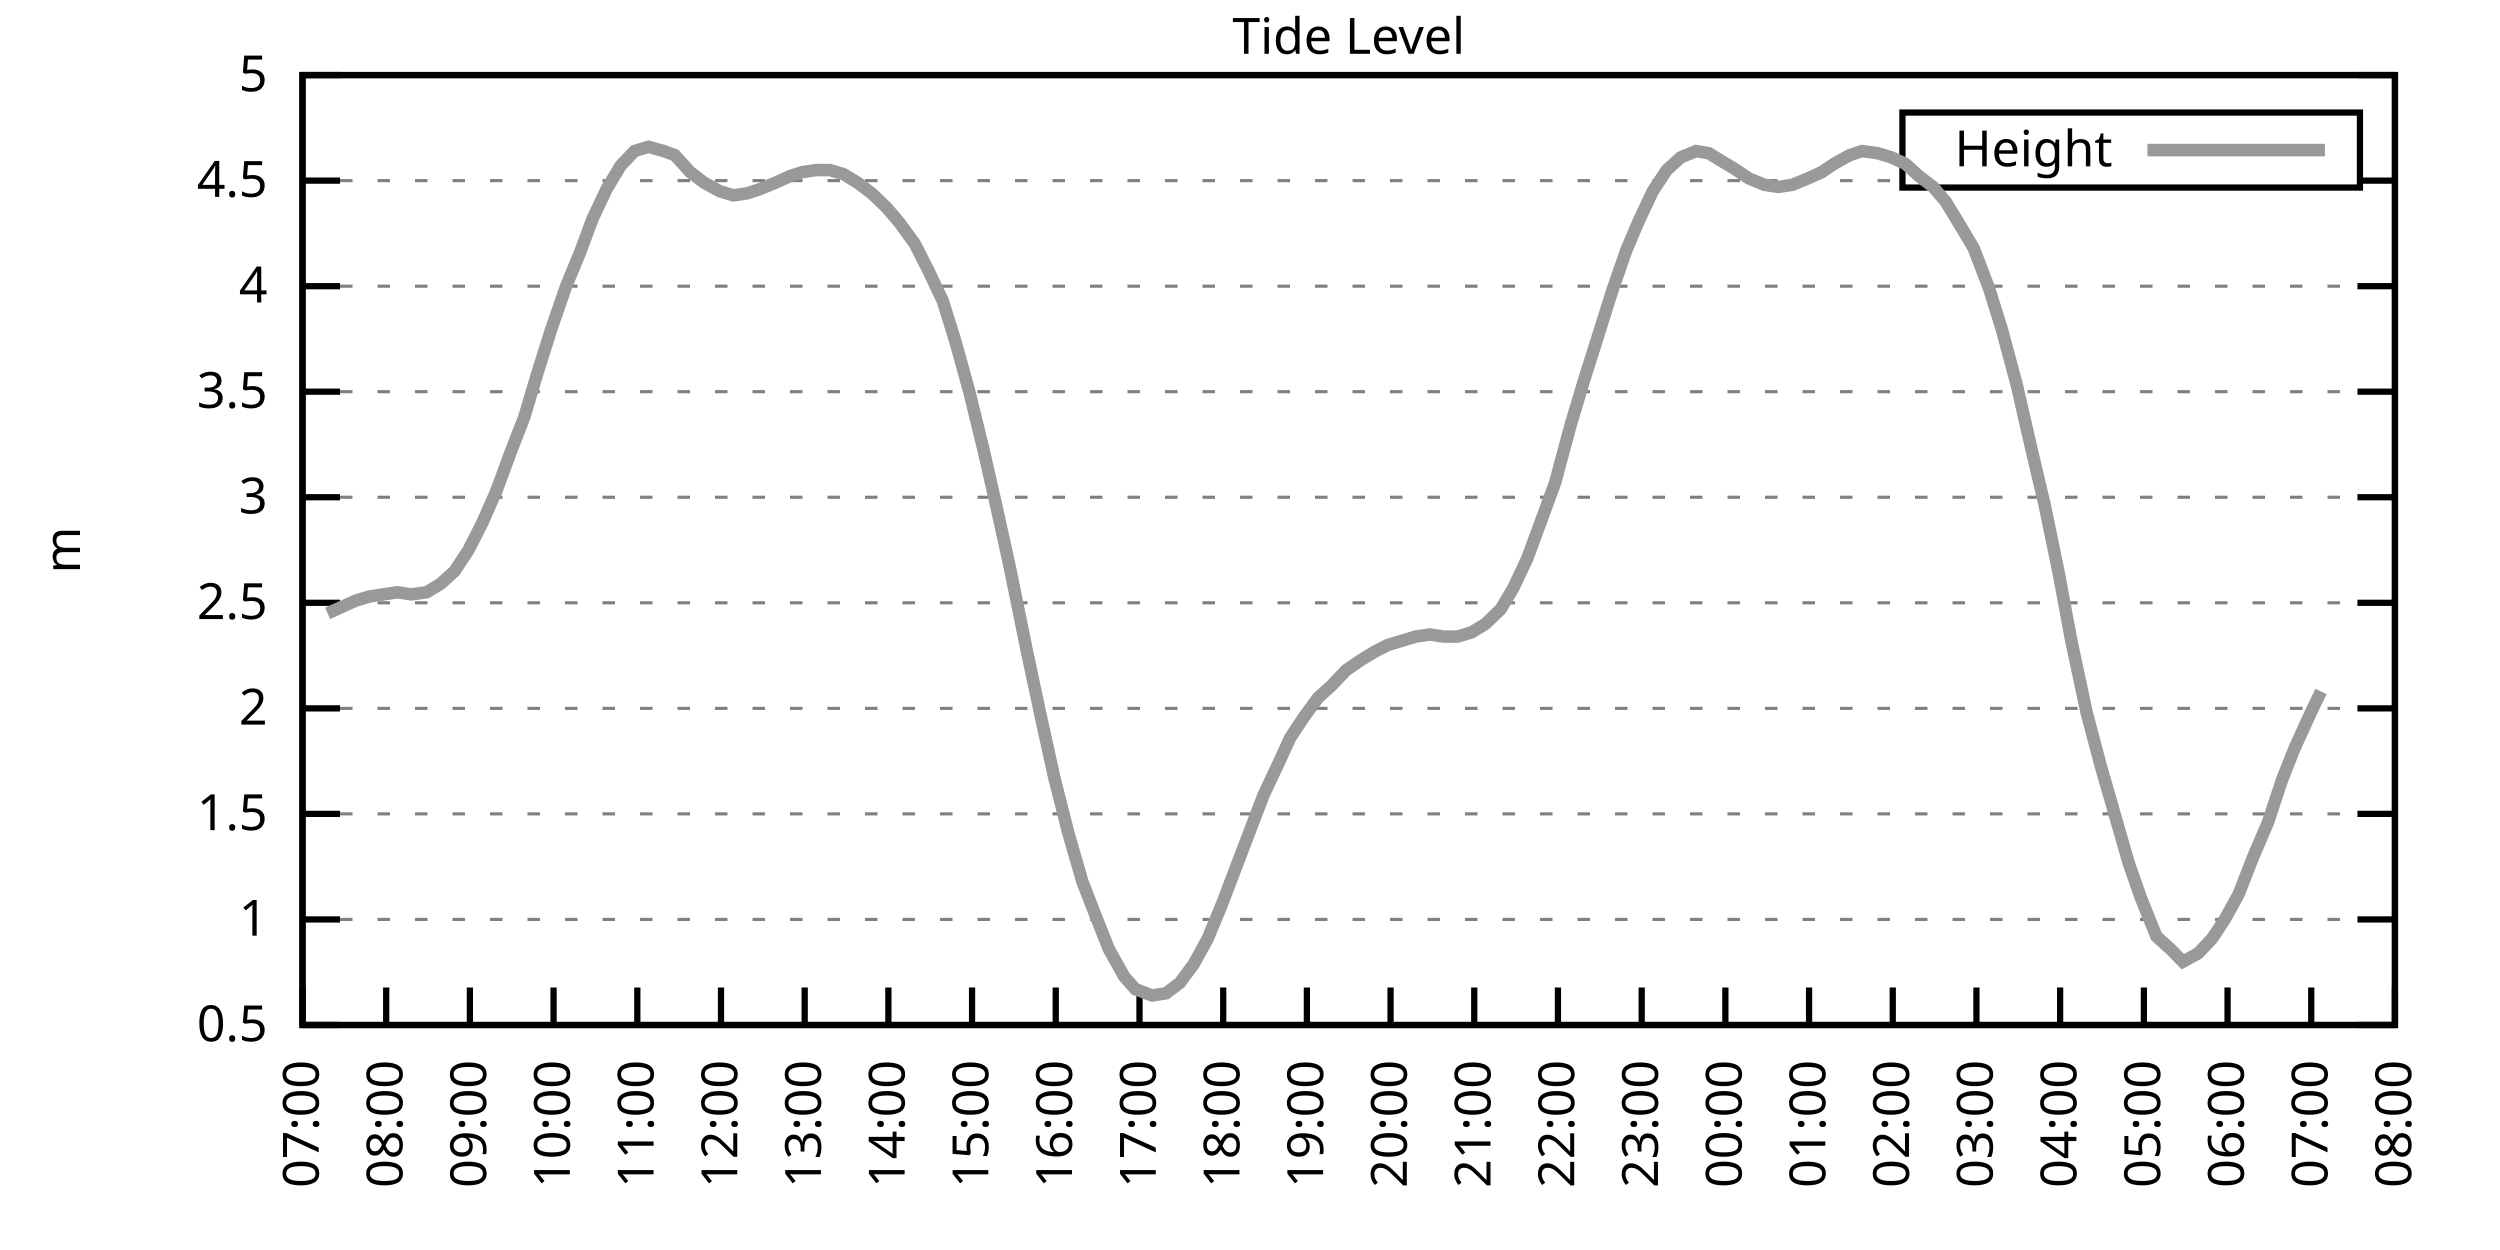
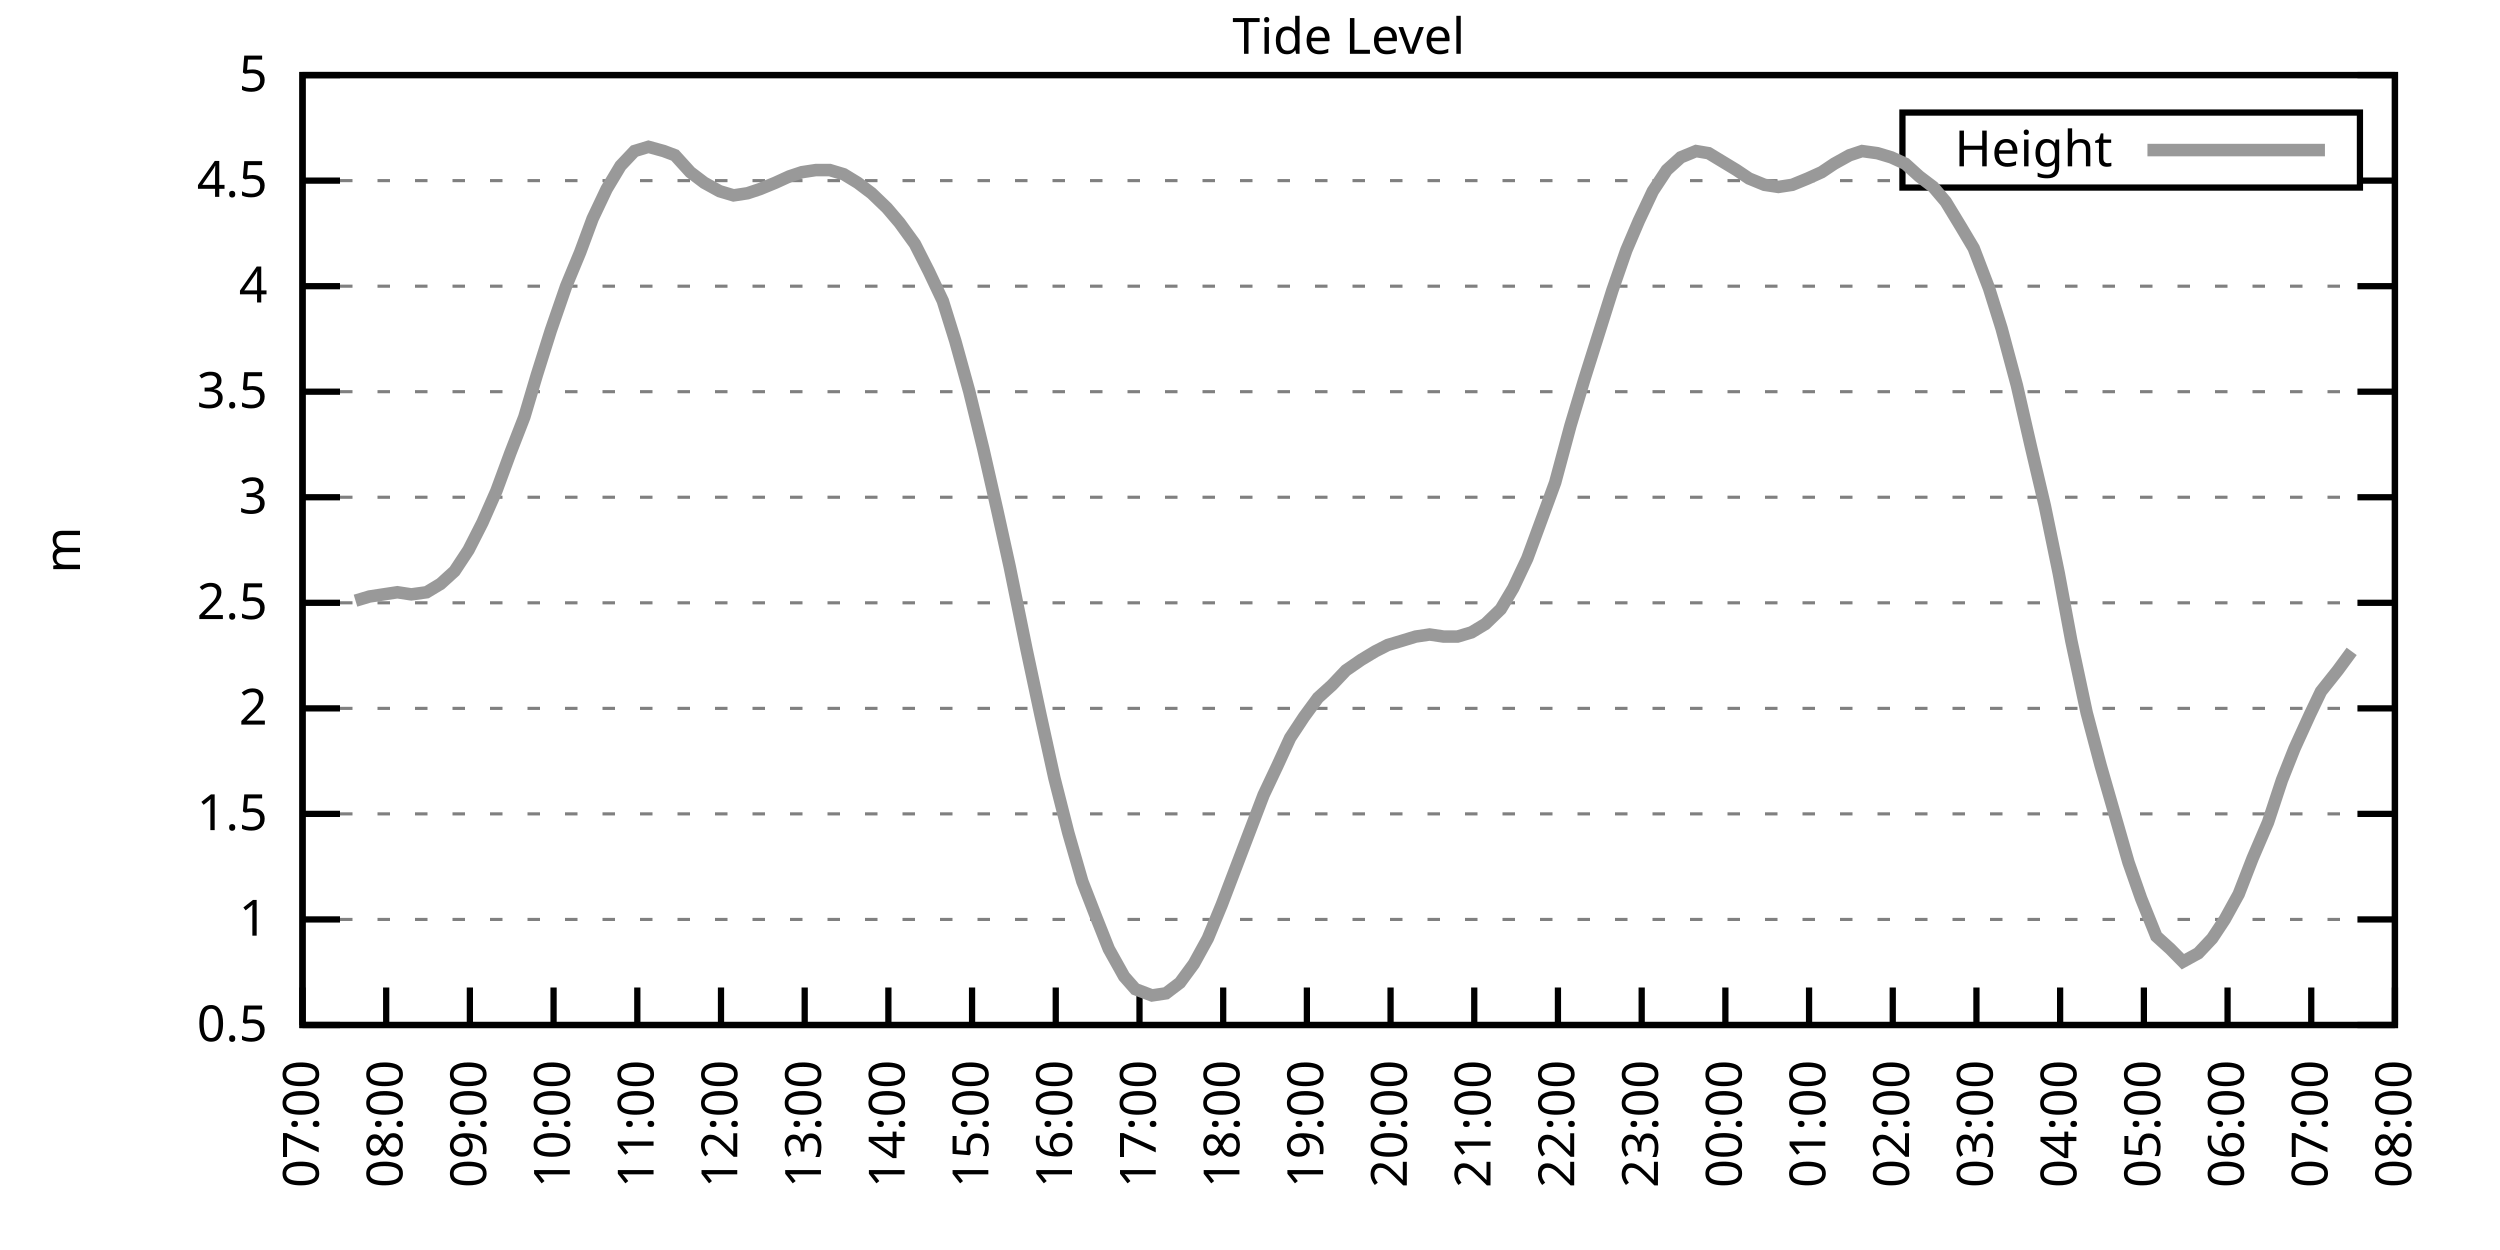
<svg xmlns="http://www.w3.org/2000/svg" xmlns:xlink="http://www.w3.org/1999/xlink" width="400" height="200" viewBox="0 0 400 200">
  <g id="gnuplot_canvas">
    <rect x="0" y="0" width="400" height="200" fill="none" />
    <defs>
      <circle id="gpDot" r="0.5" stroke-width="0.5" stroke="currentColor" />
      <path id="gpPt0" stroke-width="0.333" stroke="currentColor" d="M-1,0 h2 M0,-1 v2" />
      <path id="gpPt1" stroke-width="0.333" stroke="currentColor" d="M-1,-1 L1,1 M1,-1 L-1,1" />
      <path id="gpPt2" stroke-width="0.333" stroke="currentColor" d="M-1,0 L1,0 M0,-1 L0,1 M-1,-1 L1,1 M-1,1 L1,-1" />
      <rect id="gpPt3" stroke-width="0.333" stroke="currentColor" x="-1" y="-1" width="2" height="2" />
      <rect id="gpPt4" stroke-width="0.333" stroke="currentColor" fill="currentColor" x="-1" y="-1" width="2" height="2" />
      <circle id="gpPt5" stroke-width="0.333" stroke="currentColor" cx="0" cy="0" r="1" />
      <use xlink:href="#gpPt5" id="gpPt6" fill="currentColor" stroke="none" />
      <path id="gpPt7" stroke-width="0.333" stroke="currentColor" d="M0,-1.33 L-1.33,0.67 L1.33,0.67 z" />
      <use xlink:href="#gpPt7" id="gpPt8" fill="currentColor" stroke="none" />
      <use xlink:href="#gpPt7" id="gpPt9" stroke="currentColor" transform="rotate(180)" />
      <use xlink:href="#gpPt9" id="gpPt10" fill="currentColor" stroke="none" />
      <use xlink:href="#gpPt3" id="gpPt11" stroke="currentColor" transform="rotate(45)" />
      <use xlink:href="#gpPt11" id="gpPt12" fill="currentColor" stroke="none" />
      <path id="gpPt13" stroke-width="0.333" stroke="currentColor" d="M0,1.330 L1.265,0.411 L0.782,-1.067 L-0.782,-1.076 L-1.265,0.411 z" />
      <use xlink:href="#gpPt13" id="gpPt14" fill="currentColor" stroke="none" />
      <filter id="textbox" filterUnits="objectBoundingBox" x="0" y="0" height="1" width="1">
        <feFlood flood-color="white" flood-opacity="1" result="bgnd" />
        <feComposite in="SourceGraphic" in2="bgnd" operator="atop" />
      </filter>
      <filter id="greybox" filterUnits="objectBoundingBox" x="0" y="0" height="1" width="1">
        <feFlood flood-color="lightgrey" flood-opacity="1" result="grey" />
        <feComposite in="SourceGraphic" in2="grey" operator="atop" />
      </filter>
    </defs>
    <g fill="none" color="white" stroke="currentColor" stroke-width="1.00" stroke-linecap="butt" stroke-linejoin="miter">
</g>
    <g fill="none" color="black" stroke="currentColor" stroke-width="1.00" stroke-linecap="butt" stroke-linejoin="miter">
      <g stroke="none" shape-rendering="crispEdges">
        <polygon fill="rgb(255, 255, 255)" points="48.40,164.00 383.18,164.00 383.18,12.02 48.40,12.02 " />
      </g>
    </g>
    <g fill="none" color="black" stroke="currentColor" stroke-width="1.00" stroke-linecap="butt" stroke-linejoin="miter">
</g>
    <g fill="none" color="black" stroke="black" stroke-width="0.50" stroke-linecap="butt" stroke-linejoin="miter">
</g>
    <g fill="none" color="gray" stroke="currentColor" stroke-width="0.50" stroke-linecap="butt" stroke-linejoin="miter">
      <path stroke="gray" stroke-dasharray="2,4" class="gridline" d="M48.40,164.00 L383.19,164.00  " />
    </g>
    <g fill="none" color="gray" stroke="gray" stroke-width="1.00" stroke-linecap="butt" stroke-linejoin="miter">
</g>
    <g fill="none" color="black" stroke="currentColor" stroke-width="1.00" stroke-linecap="butt" stroke-linejoin="miter">
      <path stroke="black" d="M48.40,164.00 L54.40,164.00 M383.19,164.00 L377.19,164.00  " />
      <g transform="translate(42.80,166.60)" stroke="none" fill="black" font-family="Sans" font-size="8.00" text-anchor="end">
        <text>
          <tspan font-family="Sans"> 0.5</tspan>
        </text>
      </g>
    </g>
    <g fill="none" color="black" stroke="currentColor" stroke-width="1.00" stroke-linecap="butt" stroke-linejoin="miter">
</g>
    <g fill="none" color="black" stroke="black" stroke-width="0.50" stroke-linecap="butt" stroke-linejoin="miter">
</g>
    <g fill="none" color="gray" stroke="currentColor" stroke-width="0.50" stroke-linecap="butt" stroke-linejoin="miter">
      <path stroke="gray" stroke-dasharray="2,4" class="gridline" d="M48.40,147.11 L383.19,147.11  " />
    </g>
    <g fill="none" color="gray" stroke="gray" stroke-width="1.00" stroke-linecap="butt" stroke-linejoin="miter">
</g>
    <g fill="none" color="black" stroke="currentColor" stroke-width="1.00" stroke-linecap="butt" stroke-linejoin="miter">
      <path stroke="black" d="M48.40,147.11 L54.40,147.11 M383.19,147.11 L377.19,147.11  " />
      <g transform="translate(42.80,149.71)" stroke="none" fill="black" font-family="Sans" font-size="8.00" text-anchor="end">
        <text>
          <tspan font-family="Sans"> 1</tspan>
        </text>
      </g>
    </g>
    <g fill="none" color="black" stroke="currentColor" stroke-width="1.00" stroke-linecap="butt" stroke-linejoin="miter">
</g>
    <g fill="none" color="black" stroke="black" stroke-width="0.50" stroke-linecap="butt" stroke-linejoin="miter">
</g>
    <g fill="none" color="gray" stroke="currentColor" stroke-width="0.50" stroke-linecap="butt" stroke-linejoin="miter">
      <path stroke="gray" stroke-dasharray="2,4" class="gridline" d="M48.40,130.22 L383.19,130.22  " />
    </g>
    <g fill="none" color="gray" stroke="gray" stroke-width="1.00" stroke-linecap="butt" stroke-linejoin="miter">
</g>
    <g fill="none" color="black" stroke="currentColor" stroke-width="1.00" stroke-linecap="butt" stroke-linejoin="miter">
      <path stroke="black" d="M48.40,130.22 L54.40,130.22 M383.19,130.22 L377.19,130.22  " />
      <g transform="translate(42.80,132.82)" stroke="none" fill="black" font-family="Sans" font-size="8.00" text-anchor="end">
        <text>
          <tspan font-family="Sans"> 1.5</tspan>
        </text>
      </g>
    </g>
    <g fill="none" color="black" stroke="currentColor" stroke-width="1.00" stroke-linecap="butt" stroke-linejoin="miter">
</g>
    <g fill="none" color="black" stroke="black" stroke-width="0.50" stroke-linecap="butt" stroke-linejoin="miter">
</g>
    <g fill="none" color="gray" stroke="currentColor" stroke-width="0.50" stroke-linecap="butt" stroke-linejoin="miter">
      <path stroke="gray" stroke-dasharray="2,4" class="gridline" d="M48.40,113.34 L383.19,113.34  " />
    </g>
    <g fill="none" color="gray" stroke="gray" stroke-width="1.00" stroke-linecap="butt" stroke-linejoin="miter">
</g>
    <g fill="none" color="black" stroke="currentColor" stroke-width="1.00" stroke-linecap="butt" stroke-linejoin="miter">
      <path stroke="black" d="M48.40,113.34 L54.40,113.34 M383.19,113.34 L377.19,113.34  " />
      <g transform="translate(42.80,115.94)" stroke="none" fill="black" font-family="Sans" font-size="8.00" text-anchor="end">
        <text>
          <tspan font-family="Sans"> 2</tspan>
        </text>
      </g>
    </g>
    <g fill="none" color="black" stroke="currentColor" stroke-width="1.00" stroke-linecap="butt" stroke-linejoin="miter">
</g>
    <g fill="none" color="black" stroke="black" stroke-width="0.50" stroke-linecap="butt" stroke-linejoin="miter">
</g>
    <g fill="none" color="gray" stroke="currentColor" stroke-width="0.50" stroke-linecap="butt" stroke-linejoin="miter">
      <path stroke="gray" stroke-dasharray="2,4" class="gridline" d="M48.40,96.45 L383.19,96.45  " />
    </g>
    <g fill="none" color="gray" stroke="gray" stroke-width="1.00" stroke-linecap="butt" stroke-linejoin="miter">
</g>
    <g fill="none" color="black" stroke="currentColor" stroke-width="1.00" stroke-linecap="butt" stroke-linejoin="miter">
      <path stroke="black" d="M48.40,96.45 L54.40,96.45 M383.19,96.45 L377.19,96.45  " />
      <g transform="translate(42.80,99.05)" stroke="none" fill="black" font-family="Sans" font-size="8.00" text-anchor="end">
        <text>
          <tspan font-family="Sans"> 2.5</tspan>
        </text>
      </g>
    </g>
    <g fill="none" color="black" stroke="currentColor" stroke-width="1.00" stroke-linecap="butt" stroke-linejoin="miter">
</g>
    <g fill="none" color="black" stroke="black" stroke-width="0.50" stroke-linecap="butt" stroke-linejoin="miter">
</g>
    <g fill="none" color="gray" stroke="currentColor" stroke-width="0.50" stroke-linecap="butt" stroke-linejoin="miter">
      <path stroke="gray" stroke-dasharray="2,4" class="gridline" d="M48.40,79.56 L383.19,79.56  " />
    </g>
    <g fill="none" color="gray" stroke="gray" stroke-width="1.00" stroke-linecap="butt" stroke-linejoin="miter">
</g>
    <g fill="none" color="black" stroke="currentColor" stroke-width="1.00" stroke-linecap="butt" stroke-linejoin="miter">
      <path stroke="black" d="M48.40,79.56 L54.40,79.56 M383.19,79.56 L377.19,79.56  " />
      <g transform="translate(42.80,82.16)" stroke="none" fill="black" font-family="Sans" font-size="8.00" text-anchor="end">
        <text>
          <tspan font-family="Sans"> 3</tspan>
        </text>
      </g>
    </g>
    <g fill="none" color="black" stroke="currentColor" stroke-width="1.00" stroke-linecap="butt" stroke-linejoin="miter">
</g>
    <g fill="none" color="black" stroke="black" stroke-width="0.50" stroke-linecap="butt" stroke-linejoin="miter">
</g>
    <g fill="none" color="gray" stroke="currentColor" stroke-width="0.50" stroke-linecap="butt" stroke-linejoin="miter">
      <path stroke="gray" stroke-dasharray="2,4" class="gridline" d="M48.40,62.67 L383.19,62.67  " />
    </g>
    <g fill="none" color="gray" stroke="gray" stroke-width="1.00" stroke-linecap="butt" stroke-linejoin="miter">
</g>
    <g fill="none" color="black" stroke="currentColor" stroke-width="1.00" stroke-linecap="butt" stroke-linejoin="miter">
      <path stroke="black" d="M48.40,62.67 L54.40,62.67 M383.19,62.67 L377.19,62.67  " />
      <g transform="translate(42.80,65.27)" stroke="none" fill="black" font-family="Sans" font-size="8.00" text-anchor="end">
        <text>
          <tspan font-family="Sans"> 3.5</tspan>
        </text>
      </g>
    </g>
    <g fill="none" color="black" stroke="currentColor" stroke-width="1.00" stroke-linecap="butt" stroke-linejoin="miter">
</g>
    <g fill="none" color="black" stroke="black" stroke-width="0.50" stroke-linecap="butt" stroke-linejoin="miter">
</g>
    <g fill="none" color="gray" stroke="currentColor" stroke-width="0.50" stroke-linecap="butt" stroke-linejoin="miter">
      <path stroke="gray" stroke-dasharray="2,4" class="gridline" d="M48.40,45.79 L383.19,45.79  " />
    </g>
    <g fill="none" color="gray" stroke="gray" stroke-width="1.00" stroke-linecap="butt" stroke-linejoin="miter">
</g>
    <g fill="none" color="black" stroke="currentColor" stroke-width="1.00" stroke-linecap="butt" stroke-linejoin="miter">
      <path stroke="black" d="M48.40,45.79 L54.40,45.79 M383.19,45.79 L377.19,45.79  " />
      <g transform="translate(42.80,48.39)" stroke="none" fill="black" font-family="Sans" font-size="8.00" text-anchor="end">
        <text>
          <tspan font-family="Sans"> 4</tspan>
        </text>
      </g>
    </g>
    <g fill="none" color="black" stroke="currentColor" stroke-width="1.00" stroke-linecap="butt" stroke-linejoin="miter">
</g>
    <g fill="none" color="black" stroke="black" stroke-width="0.50" stroke-linecap="butt" stroke-linejoin="miter">
</g>
    <g fill="none" color="gray" stroke="currentColor" stroke-width="0.50" stroke-linecap="butt" stroke-linejoin="miter">
      <path stroke="gray" stroke-dasharray="2,4" class="gridline" d="M48.40,28.90 L304.39,28.90 M377.59,28.90 L383.19,28.90  " />
    </g>
    <g fill="none" color="gray" stroke="gray" stroke-width="1.00" stroke-linecap="butt" stroke-linejoin="miter">
</g>
    <g fill="none" color="black" stroke="currentColor" stroke-width="1.00" stroke-linecap="butt" stroke-linejoin="miter">
      <path stroke="black" d="M48.40,28.90 L54.40,28.90 M383.19,28.90 L377.19,28.90  " />
      <g transform="translate(42.80,31.50)" stroke="none" fill="black" font-family="Sans" font-size="8.00" text-anchor="end">
        <text>
          <tspan font-family="Sans"> 4.5</tspan>
        </text>
      </g>
    </g>
    <g fill="none" color="black" stroke="currentColor" stroke-width="1.00" stroke-linecap="butt" stroke-linejoin="miter">
</g>
    <g fill="none" color="black" stroke="black" stroke-width="0.50" stroke-linecap="butt" stroke-linejoin="miter">
</g>
    <g fill="none" color="gray" stroke="currentColor" stroke-width="0.50" stroke-linecap="butt" stroke-linejoin="miter">
      <path stroke="gray" stroke-dasharray="2,4" class="gridline" d="M48.40,12.01 L383.19,12.01  " />
    </g>
    <g fill="none" color="gray" stroke="gray" stroke-width="1.00" stroke-linecap="butt" stroke-linejoin="miter">
</g>
    <g fill="none" color="black" stroke="currentColor" stroke-width="1.00" stroke-linecap="butt" stroke-linejoin="miter">
      <path stroke="black" d="M48.40,12.01 L54.40,12.01 M383.19,12.01 L377.19,12.01  " />
      <g transform="translate(42.80,14.61)" stroke="none" fill="black" font-family="Sans" font-size="8.00" text-anchor="end">
        <text>
          <tspan font-family="Sans"> 5</tspan>
        </text>
      </g>
    </g>
    <g fill="none" color="black" stroke="currentColor" stroke-width="1.00" stroke-linecap="butt" stroke-linejoin="miter">
      <path stroke="black" d="M48.40,164.00 L48.40,158.00  " />
      <g transform="translate(51.00,169.60) rotate(270.00)" stroke="none" fill="black" font-family="Sans" font-size="8.00" text-anchor="end">
        <text>
          <tspan font-family="Sans">07:00</tspan>
        </text>
      </g>
    </g>
    <g fill="none" color="black" stroke="currentColor" stroke-width="1.00" stroke-linecap="butt" stroke-linejoin="miter">
      <path stroke="black" d="M61.79,164.00 L61.79,158.00  " />
      <g transform="translate(64.39,169.60) rotate(270.00)" stroke="none" fill="black" font-family="Sans" font-size="8.00" text-anchor="end">
        <text>
          <tspan font-family="Sans">08:00</tspan>
        </text>
      </g>
    </g>
    <g fill="none" color="black" stroke="currentColor" stroke-width="1.00" stroke-linecap="butt" stroke-linejoin="miter">
      <path stroke="black" d="M75.18,164.00 L75.18,158.00  " />
      <g transform="translate(77.78,169.60) rotate(270.00)" stroke="none" fill="black" font-family="Sans" font-size="8.00" text-anchor="end">
        <text>
          <tspan font-family="Sans">09:00</tspan>
        </text>
      </g>
    </g>
    <g fill="none" color="black" stroke="currentColor" stroke-width="1.00" stroke-linecap="butt" stroke-linejoin="miter">
      <path stroke="black" d="M88.57,164.00 L88.57,158.00  " />
      <g transform="translate(91.17,169.60) rotate(270.00)" stroke="none" fill="black" font-family="Sans" font-size="8.00" text-anchor="end">
        <text>
          <tspan font-family="Sans">10:00</tspan>
        </text>
      </g>
    </g>
    <g fill="none" color="black" stroke="currentColor" stroke-width="1.00" stroke-linecap="butt" stroke-linejoin="miter">
      <path stroke="black" d="M101.97,164.00 L101.97,158.00  " />
      <g transform="translate(104.57,169.60) rotate(270.00)" stroke="none" fill="black" font-family="Sans" font-size="8.00" text-anchor="end">
        <text>
          <tspan font-family="Sans">11:00</tspan>
        </text>
      </g>
    </g>
    <g fill="none" color="black" stroke="currentColor" stroke-width="1.00" stroke-linecap="butt" stroke-linejoin="miter">
      <path stroke="black" d="M115.36,164.00 L115.36,158.00  " />
      <g transform="translate(117.96,169.60) rotate(270.00)" stroke="none" fill="black" font-family="Sans" font-size="8.00" text-anchor="end">
        <text>
          <tspan font-family="Sans">12:00</tspan>
        </text>
      </g>
    </g>
    <g fill="none" color="black" stroke="currentColor" stroke-width="1.00" stroke-linecap="butt" stroke-linejoin="miter">
      <path stroke="black" d="M128.75,164.00 L128.75,158.00  " />
      <g transform="translate(131.35,169.60) rotate(270.00)" stroke="none" fill="black" font-family="Sans" font-size="8.00" text-anchor="end">
        <text>
          <tspan font-family="Sans">13:00</tspan>
        </text>
      </g>
    </g>
    <g fill="none" color="black" stroke="currentColor" stroke-width="1.00" stroke-linecap="butt" stroke-linejoin="miter">
      <path stroke="black" d="M142.14,164.00 L142.14,158.00  " />
      <g transform="translate(144.74,169.60) rotate(270.00)" stroke="none" fill="black" font-family="Sans" font-size="8.00" text-anchor="end">
        <text>
          <tspan font-family="Sans">14:00</tspan>
        </text>
      </g>
    </g>
    <g fill="none" color="black" stroke="currentColor" stroke-width="1.00" stroke-linecap="butt" stroke-linejoin="miter">
      <path stroke="black" d="M155.53,164.00 L155.53,158.00  " />
      <g transform="translate(158.13,169.60) rotate(270.00)" stroke="none" fill="black" font-family="Sans" font-size="8.00" text-anchor="end">
        <text>
          <tspan font-family="Sans">15:00</tspan>
        </text>
      </g>
    </g>
    <g fill="none" color="black" stroke="currentColor" stroke-width="1.00" stroke-linecap="butt" stroke-linejoin="miter">
      <path stroke="black" d="M168.92,164.00 L168.92,158.00  " />
      <g transform="translate(171.52,169.60) rotate(270.00)" stroke="none" fill="black" font-family="Sans" font-size="8.00" text-anchor="end">
        <text>
          <tspan font-family="Sans">16:00</tspan>
        </text>
      </g>
    </g>
    <g fill="none" color="black" stroke="currentColor" stroke-width="1.00" stroke-linecap="butt" stroke-linejoin="miter">
      <path stroke="black" d="M182.32,164.00 L182.32,158.00  " />
      <g transform="translate(184.92,169.60) rotate(270.00)" stroke="none" fill="black" font-family="Sans" font-size="8.00" text-anchor="end">
        <text>
          <tspan font-family="Sans">17:00</tspan>
        </text>
      </g>
    </g>
    <g fill="none" color="black" stroke="currentColor" stroke-width="1.00" stroke-linecap="butt" stroke-linejoin="miter">
      <path stroke="black" d="M195.71,164.00 L195.71,158.00  " />
      <g transform="translate(198.31,169.60) rotate(270.00)" stroke="none" fill="black" font-family="Sans" font-size="8.00" text-anchor="end">
        <text>
          <tspan font-family="Sans">18:00</tspan>
        </text>
      </g>
    </g>
    <g fill="none" color="black" stroke="currentColor" stroke-width="1.00" stroke-linecap="butt" stroke-linejoin="miter">
      <path stroke="black" d="M209.10,164.00 L209.10,158.00  " />
      <g transform="translate(211.70,169.60) rotate(270.00)" stroke="none" fill="black" font-family="Sans" font-size="8.00" text-anchor="end">
        <text>
          <tspan font-family="Sans">19:00</tspan>
        </text>
      </g>
    </g>
    <g fill="none" color="black" stroke="currentColor" stroke-width="1.00" stroke-linecap="butt" stroke-linejoin="miter">
      <path stroke="black" d="M222.49,164.00 L222.49,158.00  " />
      <g transform="translate(225.09,169.60) rotate(270.00)" stroke="none" fill="black" font-family="Sans" font-size="8.00" text-anchor="end">
        <text>
          <tspan font-family="Sans">20:00</tspan>
        </text>
      </g>
    </g>
    <g fill="none" color="black" stroke="currentColor" stroke-width="1.00" stroke-linecap="butt" stroke-linejoin="miter">
      <path stroke="black" d="M235.88,164.00 L235.88,158.00  " />
      <g transform="translate(238.48,169.60) rotate(270.00)" stroke="none" fill="black" font-family="Sans" font-size="8.00" text-anchor="end">
        <text>
          <tspan font-family="Sans">21:00</tspan>
        </text>
      </g>
    </g>
    <g fill="none" color="black" stroke="currentColor" stroke-width="1.00" stroke-linecap="butt" stroke-linejoin="miter">
      <path stroke="black" d="M249.27,164.00 L249.27,158.00  " />
      <g transform="translate(251.87,169.60) rotate(270.00)" stroke="none" fill="black" font-family="Sans" font-size="8.00" text-anchor="end">
        <text>
          <tspan font-family="Sans">22:00</tspan>
        </text>
      </g>
    </g>
    <g fill="none" color="black" stroke="currentColor" stroke-width="1.00" stroke-linecap="butt" stroke-linejoin="miter">
      <path stroke="black" d="M262.67,164.00 L262.67,158.00  " />
      <g transform="translate(265.27,169.60) rotate(270.00)" stroke="none" fill="black" font-family="Sans" font-size="8.00" text-anchor="end">
        <text>
          <tspan font-family="Sans">23:00</tspan>
        </text>
      </g>
    </g>
    <g fill="none" color="black" stroke="currentColor" stroke-width="1.00" stroke-linecap="butt" stroke-linejoin="miter">
      <path stroke="black" d="M276.06,164.00 L276.06,158.00  " />
      <g transform="translate(278.66,169.60) rotate(270.00)" stroke="none" fill="black" font-family="Sans" font-size="8.00" text-anchor="end">
        <text>
          <tspan font-family="Sans">00:00</tspan>
        </text>
      </g>
    </g>
    <g fill="none" color="black" stroke="currentColor" stroke-width="1.00" stroke-linecap="butt" stroke-linejoin="miter">
      <path stroke="black" d="M289.45,164.00 L289.45,158.00  " />
      <g transform="translate(292.05,169.60) rotate(270.00)" stroke="none" fill="black" font-family="Sans" font-size="8.00" text-anchor="end">
        <text>
          <tspan font-family="Sans">01:00</tspan>
        </text>
      </g>
    </g>
    <g fill="none" color="black" stroke="currentColor" stroke-width="1.00" stroke-linecap="butt" stroke-linejoin="miter">
      <path stroke="black" d="M302.84,164.00 L302.84,158.00  " />
      <g transform="translate(305.44,169.60) rotate(270.00)" stroke="none" fill="black" font-family="Sans" font-size="8.00" text-anchor="end">
        <text>
          <tspan font-family="Sans">02:00</tspan>
        </text>
      </g>
    </g>
    <g fill="none" color="black" stroke="currentColor" stroke-width="1.00" stroke-linecap="butt" stroke-linejoin="miter">
      <path stroke="black" d="M316.23,164.00 L316.23,158.00  " />
      <g transform="translate(318.83,169.60) rotate(270.00)" stroke="none" fill="black" font-family="Sans" font-size="8.00" text-anchor="end">
        <text>
          <tspan font-family="Sans">03:00</tspan>
        </text>
      </g>
    </g>
    <g fill="none" color="black" stroke="currentColor" stroke-width="1.00" stroke-linecap="butt" stroke-linejoin="miter">
      <path stroke="black" d="M329.62,164.00 L329.62,158.00  " />
      <g transform="translate(332.22,169.60) rotate(270.00)" stroke="none" fill="black" font-family="Sans" font-size="8.00" text-anchor="end">
        <text>
          <tspan font-family="Sans">04:00</tspan>
        </text>
      </g>
    </g>
    <g fill="none" color="black" stroke="currentColor" stroke-width="1.00" stroke-linecap="butt" stroke-linejoin="miter">
      <path stroke="black" d="M343.02,164.00 L343.02,158.00  " />
      <g transform="translate(345.62,169.60) rotate(270.00)" stroke="none" fill="black" font-family="Sans" font-size="8.00" text-anchor="end">
        <text>
          <tspan font-family="Sans">05:00</tspan>
        </text>
      </g>
    </g>
    <g fill="none" color="black" stroke="currentColor" stroke-width="1.00" stroke-linecap="butt" stroke-linejoin="miter">
      <path stroke="black" d="M356.41,164.00 L356.41,158.00  " />
      <g transform="translate(359.01,169.60) rotate(270.00)" stroke="none" fill="black" font-family="Sans" font-size="8.00" text-anchor="end">
        <text>
          <tspan font-family="Sans">06:00</tspan>
        </text>
      </g>
    </g>
    <g fill="none" color="black" stroke="currentColor" stroke-width="1.00" stroke-linecap="butt" stroke-linejoin="miter">
      <path stroke="black" d="M369.80,164.00 L369.80,158.00  " />
      <g transform="translate(372.40,169.60) rotate(270.00)" stroke="none" fill="black" font-family="Sans" font-size="8.00" text-anchor="end">
        <text>
          <tspan font-family="Sans">07:00</tspan>
        </text>
      </g>
    </g>
    <g fill="none" color="black" stroke="currentColor" stroke-width="1.00" stroke-linecap="butt" stroke-linejoin="miter">
      <path stroke="black" d="M383.19,164.00 L383.19,158.00  " />
      <g transform="translate(385.79,169.60) rotate(270.00)" stroke="none" fill="black" font-family="Sans" font-size="8.00" text-anchor="end">
        <text>
          <tspan font-family="Sans">08:00</tspan>
        </text>
      </g>
    </g>
    <g fill="none" color="black" stroke="currentColor" stroke-width="1.00" stroke-linecap="butt" stroke-linejoin="miter">
</g>
    <g fill="none" color="black" stroke="currentColor" stroke-width="1.00" stroke-linecap="butt" stroke-linejoin="miter">
      <path stroke="black" d="M48.40,12.01 L48.40,164.00 L383.19,164.00 L383.19,12.01 L48.40,12.01 Z  " />
    </g>
    <g fill="none" color="black" stroke="currentColor" stroke-width="1.00" stroke-linecap="butt" stroke-linejoin="miter">
</g>
    <g fill="none" color="black" stroke="currentColor" stroke-width="1.00" stroke-linecap="butt" stroke-linejoin="miter">
      <path stroke="black" d="M304.39,30.01 L304.39,18.01 L377.59,18.01 L377.59,30.01 L304.39,30.01 Z  " />
    </g>
    <g id="Tide_level_plot_1">
      <g fill="none" color="white" stroke="black" stroke-width="2.00" stroke-linecap="butt" stroke-linejoin="miter">
</g>
      <g fill="none" color="black" stroke="currentColor" stroke-width="2.00" stroke-linecap="butt" stroke-linejoin="miter">
        <g transform="translate(337.99,26.61)" stroke="none" fill="black" font-family="Sans" font-size="8.00" text-anchor="end">
          <text>
            <tspan font-family="Sans">Height</tspan>
          </text>
        </g>
      </g>
      <g fill="none" color="black" stroke="currentColor" stroke-width="2.00" stroke-linecap="butt" stroke-linejoin="miter">
-         <path stroke="rgb(153, 153, 153)" d="M343.59,24.01 L371.99,24.01 M52.42,98.14 L54.65,97.12 L56.88,96.11 L59.11,95.44 L61.35,95.10 L63.58,94.76   L65.81,95.10 L68.26,94.76 L70.50,93.41 L72.73,91.38 L74.96,88.00 L77.19,83.61 L79.42,78.55 L81.66,72.47   L83.89,66.73 L85.90,59.97 L88.13,52.88 L90.58,45.79 L92.82,40.38 L94.82,34.98 L97.06,30.25 L99.29,26.53   L101.52,24.17 L103.75,23.49 L106.21,24.17 L107.99,24.84 L110.45,27.55 L112.68,29.24 L115.13,30.59 L117.37,31.26   L119.60,30.92 L121.61,30.25 L124.06,29.24 L126.29,28.22 L128.30,27.55 L130.54,27.21 L132.77,27.21 L135.00,27.88   L137.23,29.24 L139.46,30.92 L141.92,33.29 L143.93,35.65 L146.38,39.03 L148.61,43.42 L150.85,48.15 L152.85,54.57   L155.09,62.67 L157.32,71.79 L159.55,81.59 L161.56,90.71 L164.24,103.88 L166.47,114.35 L168.70,124.48 L170.93,133.26   L173.17,141.03 L175.40,146.77 L177.41,151.84 L179.86,156.23 L181.65,158.26 L184.32,159.27 L186.56,158.93 L188.79,157.24   L191.02,154.21 L193.25,150.15 L195.48,144.75 L199.73,133.60 L202.18,127.18 L204.41,122.46 L206.42,118.07 L208.65,114.69   L210.88,111.65 L213.12,109.62 L215.35,107.26 L217.80,105.57 L220.04,104.22 L222.04,103.20 L224.28,102.53 L226.51,101.85   L228.74,101.52 L230.97,101.85 L233.20,101.85 L235.44,101.18 L237.67,99.83 L240.12,97.46 L242.13,94.08 L244.36,89.36   L246.60,83.28 L248.83,77.20 L251.28,68.08 L253.51,60.65 L255.75,53.55 L257.98,46.46 L260.21,40.04 L262.22,35.32   L264.45,30.59 L266.68,27.21 L268.92,25.18 L271.37,24.17 L273.38,24.51 L275.61,25.86 L277.84,27.21 L279.85,28.56   L282.31,29.57 L284.54,29.91 L286.77,29.57 L289.23,28.56 L291.46,27.55 L293.47,26.20 L295.92,24.84 L297.93,24.17   L300.39,24.51 L302.62,25.18 L304.85,26.20 L307.08,28.22 L309.31,29.91 L311.32,32.28 L313.78,36.33 L315.79,39.71   L318.24,46.12 L320.25,52.54 L322.70,61.66 L324.94,71.45 L327.17,80.91 L329.40,91.72 L331.41,102.53 L333.86,114.01   L336.10,122.46 L338.33,130.22 L340.56,137.99 L342.57,143.73 L345.02,149.81 L347.26,151.84 L349.26,153.87 L351.72,152.52   L353.95,150.15 L355.96,147.11 L358.19,143.06 L360.42,137.32 L362.88,131.58 L365.11,124.82 L367.12,119.75 L369.58,114.35   L371.36,110.63  " />
+         <path stroke="rgb(153, 153, 153)" d="M343.59,24.01 L371.99,24.01 M56.88,96.11 L59.11,95.44 L61.35,95.10 L63.58,94.76 L65.81,95.10 L68.26,94.76   L70.50,93.41 L72.73,91.38 L74.96,88.00 L77.19,83.61 L79.42,78.55 L81.66,72.47 L83.89,66.73 L85.90,59.97   L88.13,52.88 L90.58,45.79 L92.82,40.38 L94.82,34.98 L97.06,30.25 L99.29,26.53 L101.52,24.17 L103.75,23.49   L106.21,24.17 L107.99,24.84 L110.45,27.55 L112.68,29.24 L115.13,30.59 L117.37,31.26 L119.60,30.92 L121.61,30.25   L124.06,29.24 L126.29,28.22 L128.30,27.55 L130.54,27.21 L132.77,27.21 L135.00,27.88 L137.23,29.24 L139.46,30.92   L141.92,33.29 L143.93,35.65 L146.38,39.03 L148.61,43.42 L150.85,48.15 L152.85,54.57 L155.09,62.67 L157.32,71.79   L159.55,81.59 L161.56,90.71 L164.24,103.88 L166.47,114.35 L168.70,124.48 L170.93,133.26 L173.17,141.03 L175.40,146.77   L177.41,151.84 L179.86,156.23 L181.65,158.26 L184.32,159.27 L186.56,158.93 L188.79,157.24 L191.02,154.21 L193.25,150.15   L195.48,144.75 L199.73,133.60 L202.18,127.18 L204.41,122.46 L206.42,118.07 L208.65,114.69 L210.88,111.65 L213.12,109.62   L215.35,107.26 L217.80,105.57 L220.04,104.22 L222.04,103.20 L224.28,102.53 L226.51,101.85 L228.74,101.52 L230.97,101.85   L233.20,101.85 L235.44,101.18 L237.67,99.83 L240.12,97.46 L242.13,94.08 L244.36,89.36 L246.60,83.28 L248.83,77.20   L251.28,68.08 L253.51,60.65 L255.75,53.55 L257.98,46.46 L260.21,40.04 L262.22,35.32 L264.45,30.59 L266.68,27.21   L268.92,25.18 L271.37,24.17 L273.38,24.51 L275.61,25.86 L277.84,27.21 L279.85,28.56 L282.31,29.57 L284.54,29.91   L286.77,29.57 L289.23,28.56 L291.46,27.55 L293.47,26.20 L295.92,24.84 L297.93,24.17 L300.39,24.51 L302.62,25.18   L304.85,26.20 L307.08,28.22 L309.31,29.91 L311.32,32.28 L313.78,36.33 L315.79,39.71 L318.24,46.12 L320.25,52.54   L322.70,61.66 L324.94,71.45 L327.17,80.91 L329.40,91.72 L331.41,102.53 L333.86,114.01 L336.10,122.46 L338.33,130.22   L340.56,137.99 L342.57,143.73 L345.02,149.81 L347.26,151.84 L349.26,153.87 L351.72,152.52 L353.95,150.15 L355.96,147.11   L358.19,143.06 L360.42,137.32 L362.88,131.58 L365.11,124.82 L367.12,119.75 L369.58,114.35 L371.36,110.63 L374.04,107.26   L376.27,104.22  " />
      </g>
    </g>
    <g fill="none" color="black" stroke="currentColor" stroke-width="2.00" stroke-linecap="butt" stroke-linejoin="miter">
</g>
    <g fill="none" color="black" stroke="black" stroke-width="1.00" stroke-linecap="butt" stroke-linejoin="miter">
</g>
    <g fill="none" color="black" stroke="currentColor" stroke-width="1.00" stroke-linecap="butt" stroke-linejoin="miter">
      <path stroke="black" d="M48.40,12.01 L48.40,164.00 L383.19,164.00 L383.19,12.01 L48.40,12.01 Z  " />
      <g transform="translate(12.80,88.01) rotate(270.00)" stroke="none" fill="black" font-family="Sans" font-size="8.00" text-anchor="middle">
        <text>
          <tspan font-family="Sans">m</tspan>
        </text>
      </g>
    </g>
    <g fill="none" color="black" stroke="currentColor" stroke-width="1.00" stroke-linecap="butt" stroke-linejoin="miter">
</g>
    <g fill="none" color="black" stroke="currentColor" stroke-width="1.00" stroke-linecap="butt" stroke-linejoin="miter">
      <g transform="translate(215.79,8.61)" stroke="none" fill="black" font-family="Sans" font-size="8.00" text-anchor="middle">
        <text>
          <tspan font-family="Sans">Tide Level</tspan>
        </text>
      </g>
    </g>
    <g fill="none" color="black" stroke="currentColor" stroke-width="1.00" stroke-linecap="butt" stroke-linejoin="miter">
</g>
  </g>
</svg>
